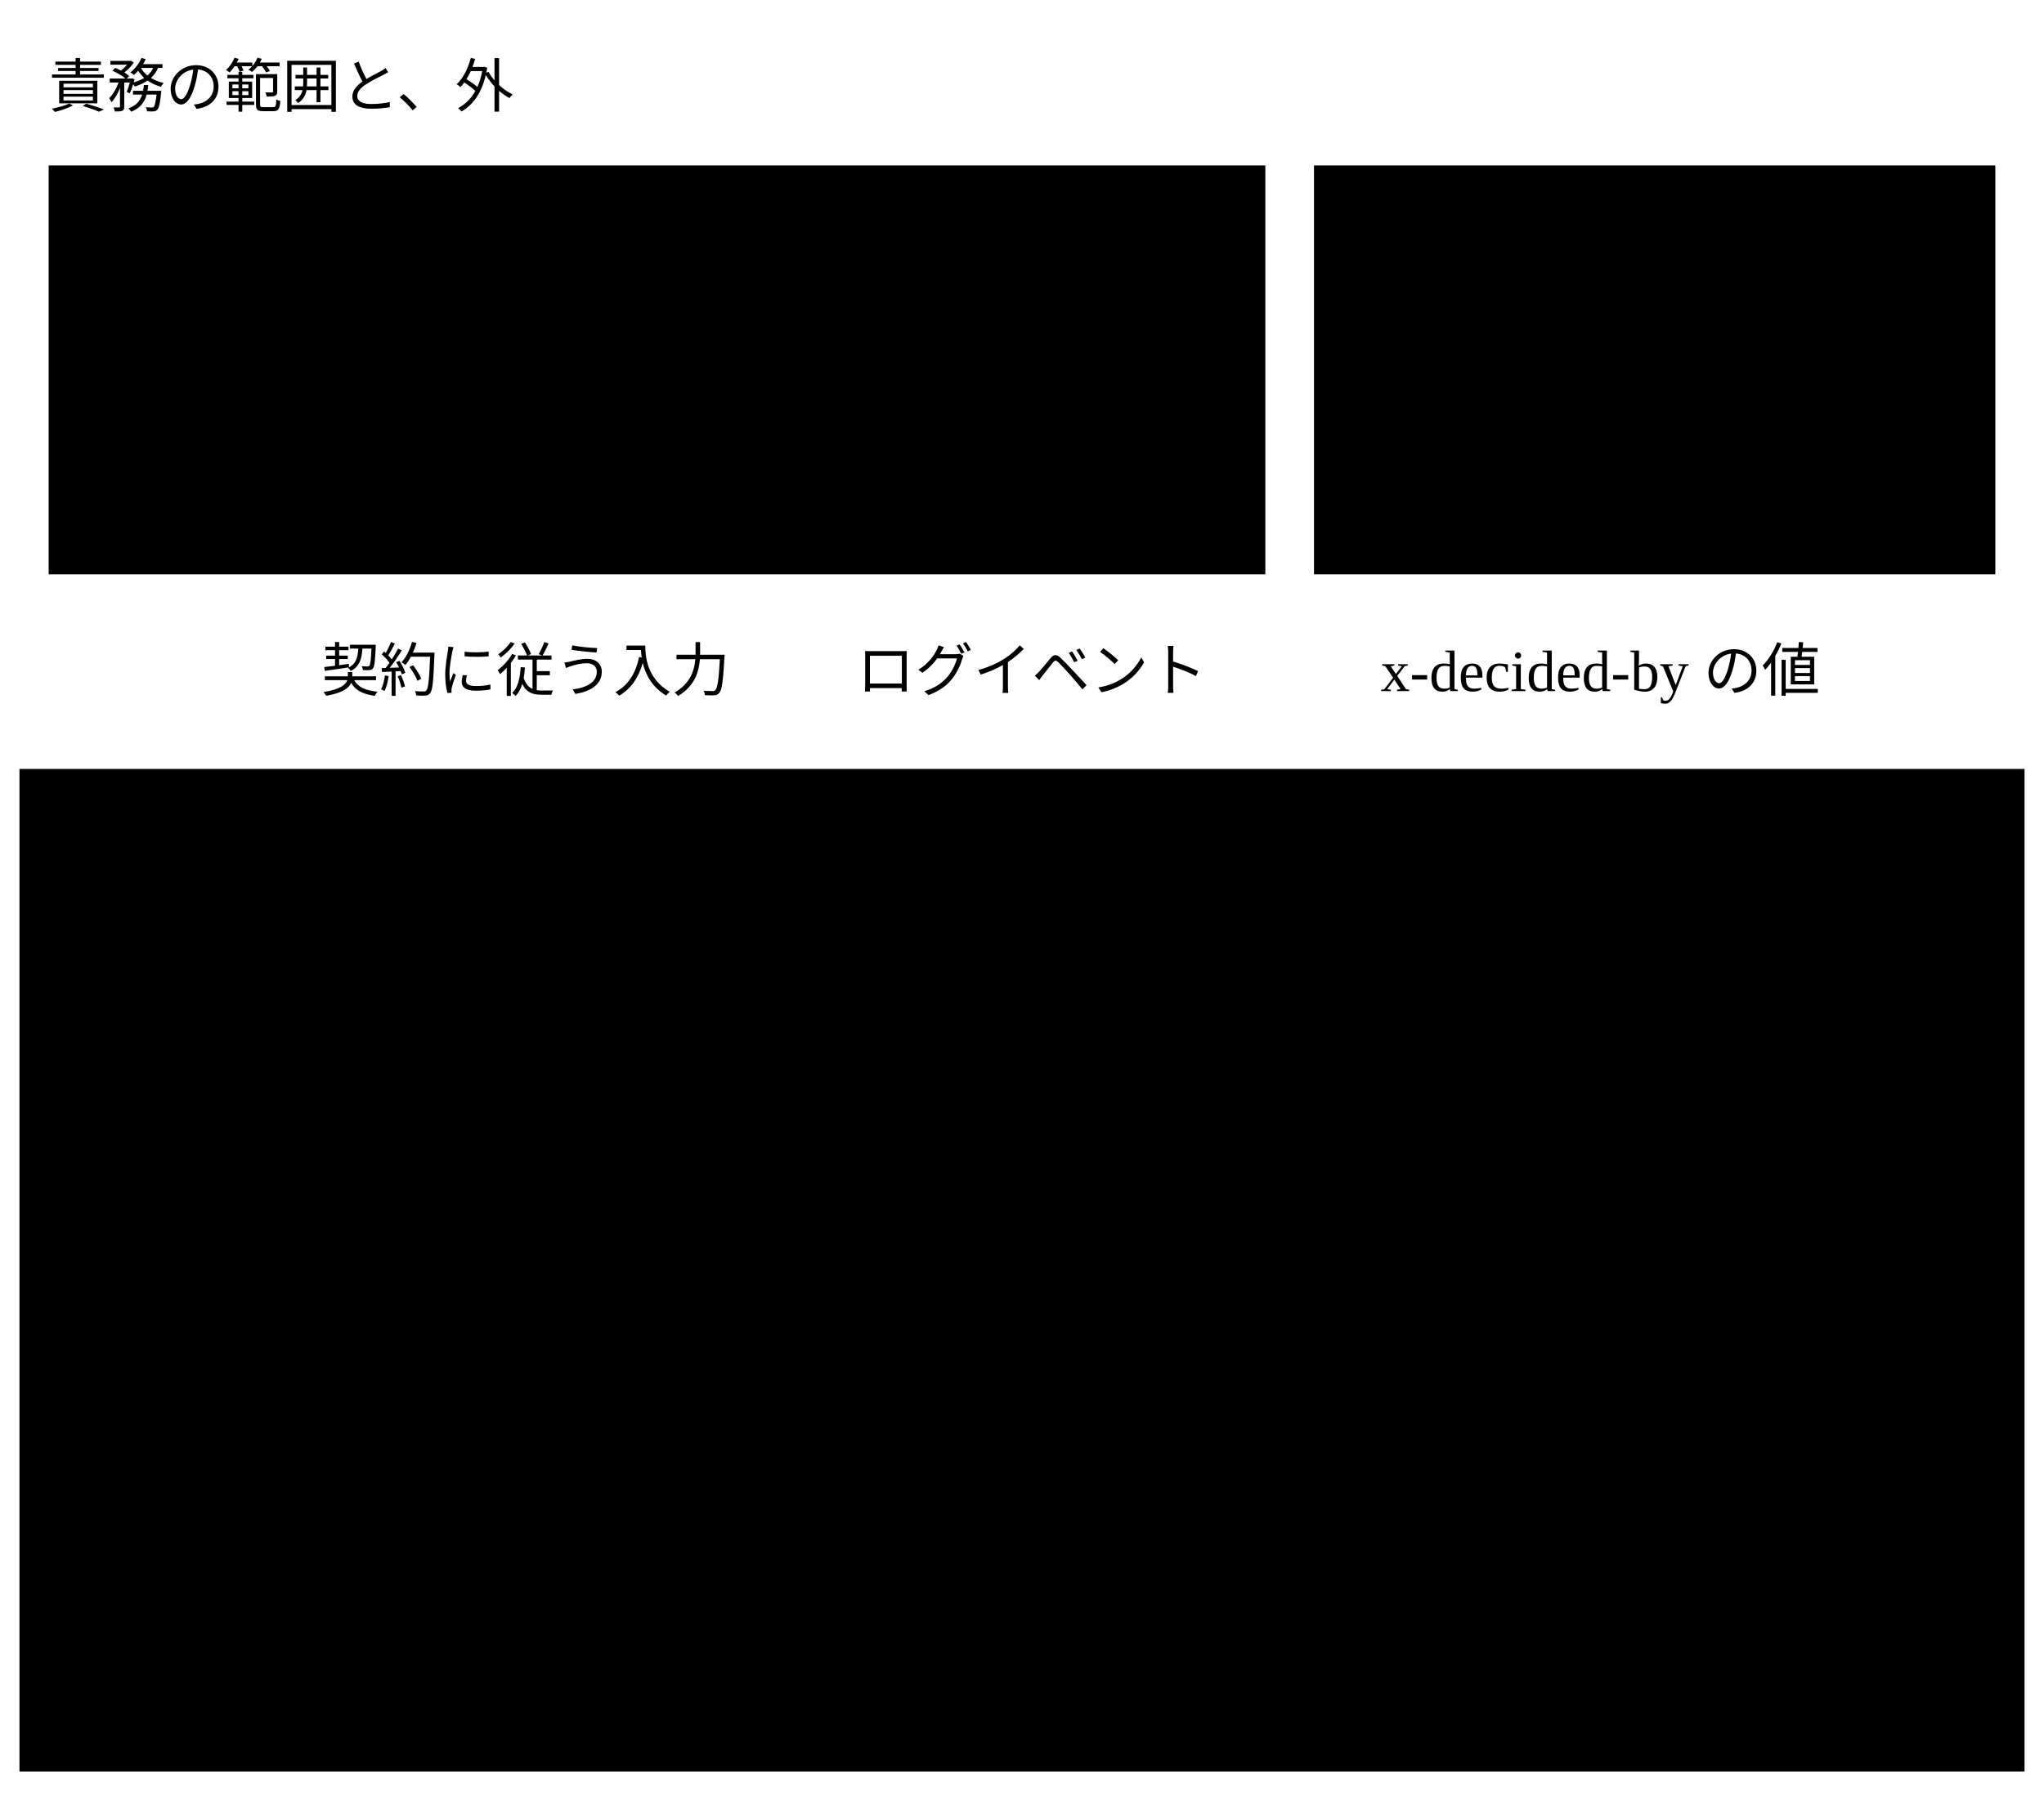
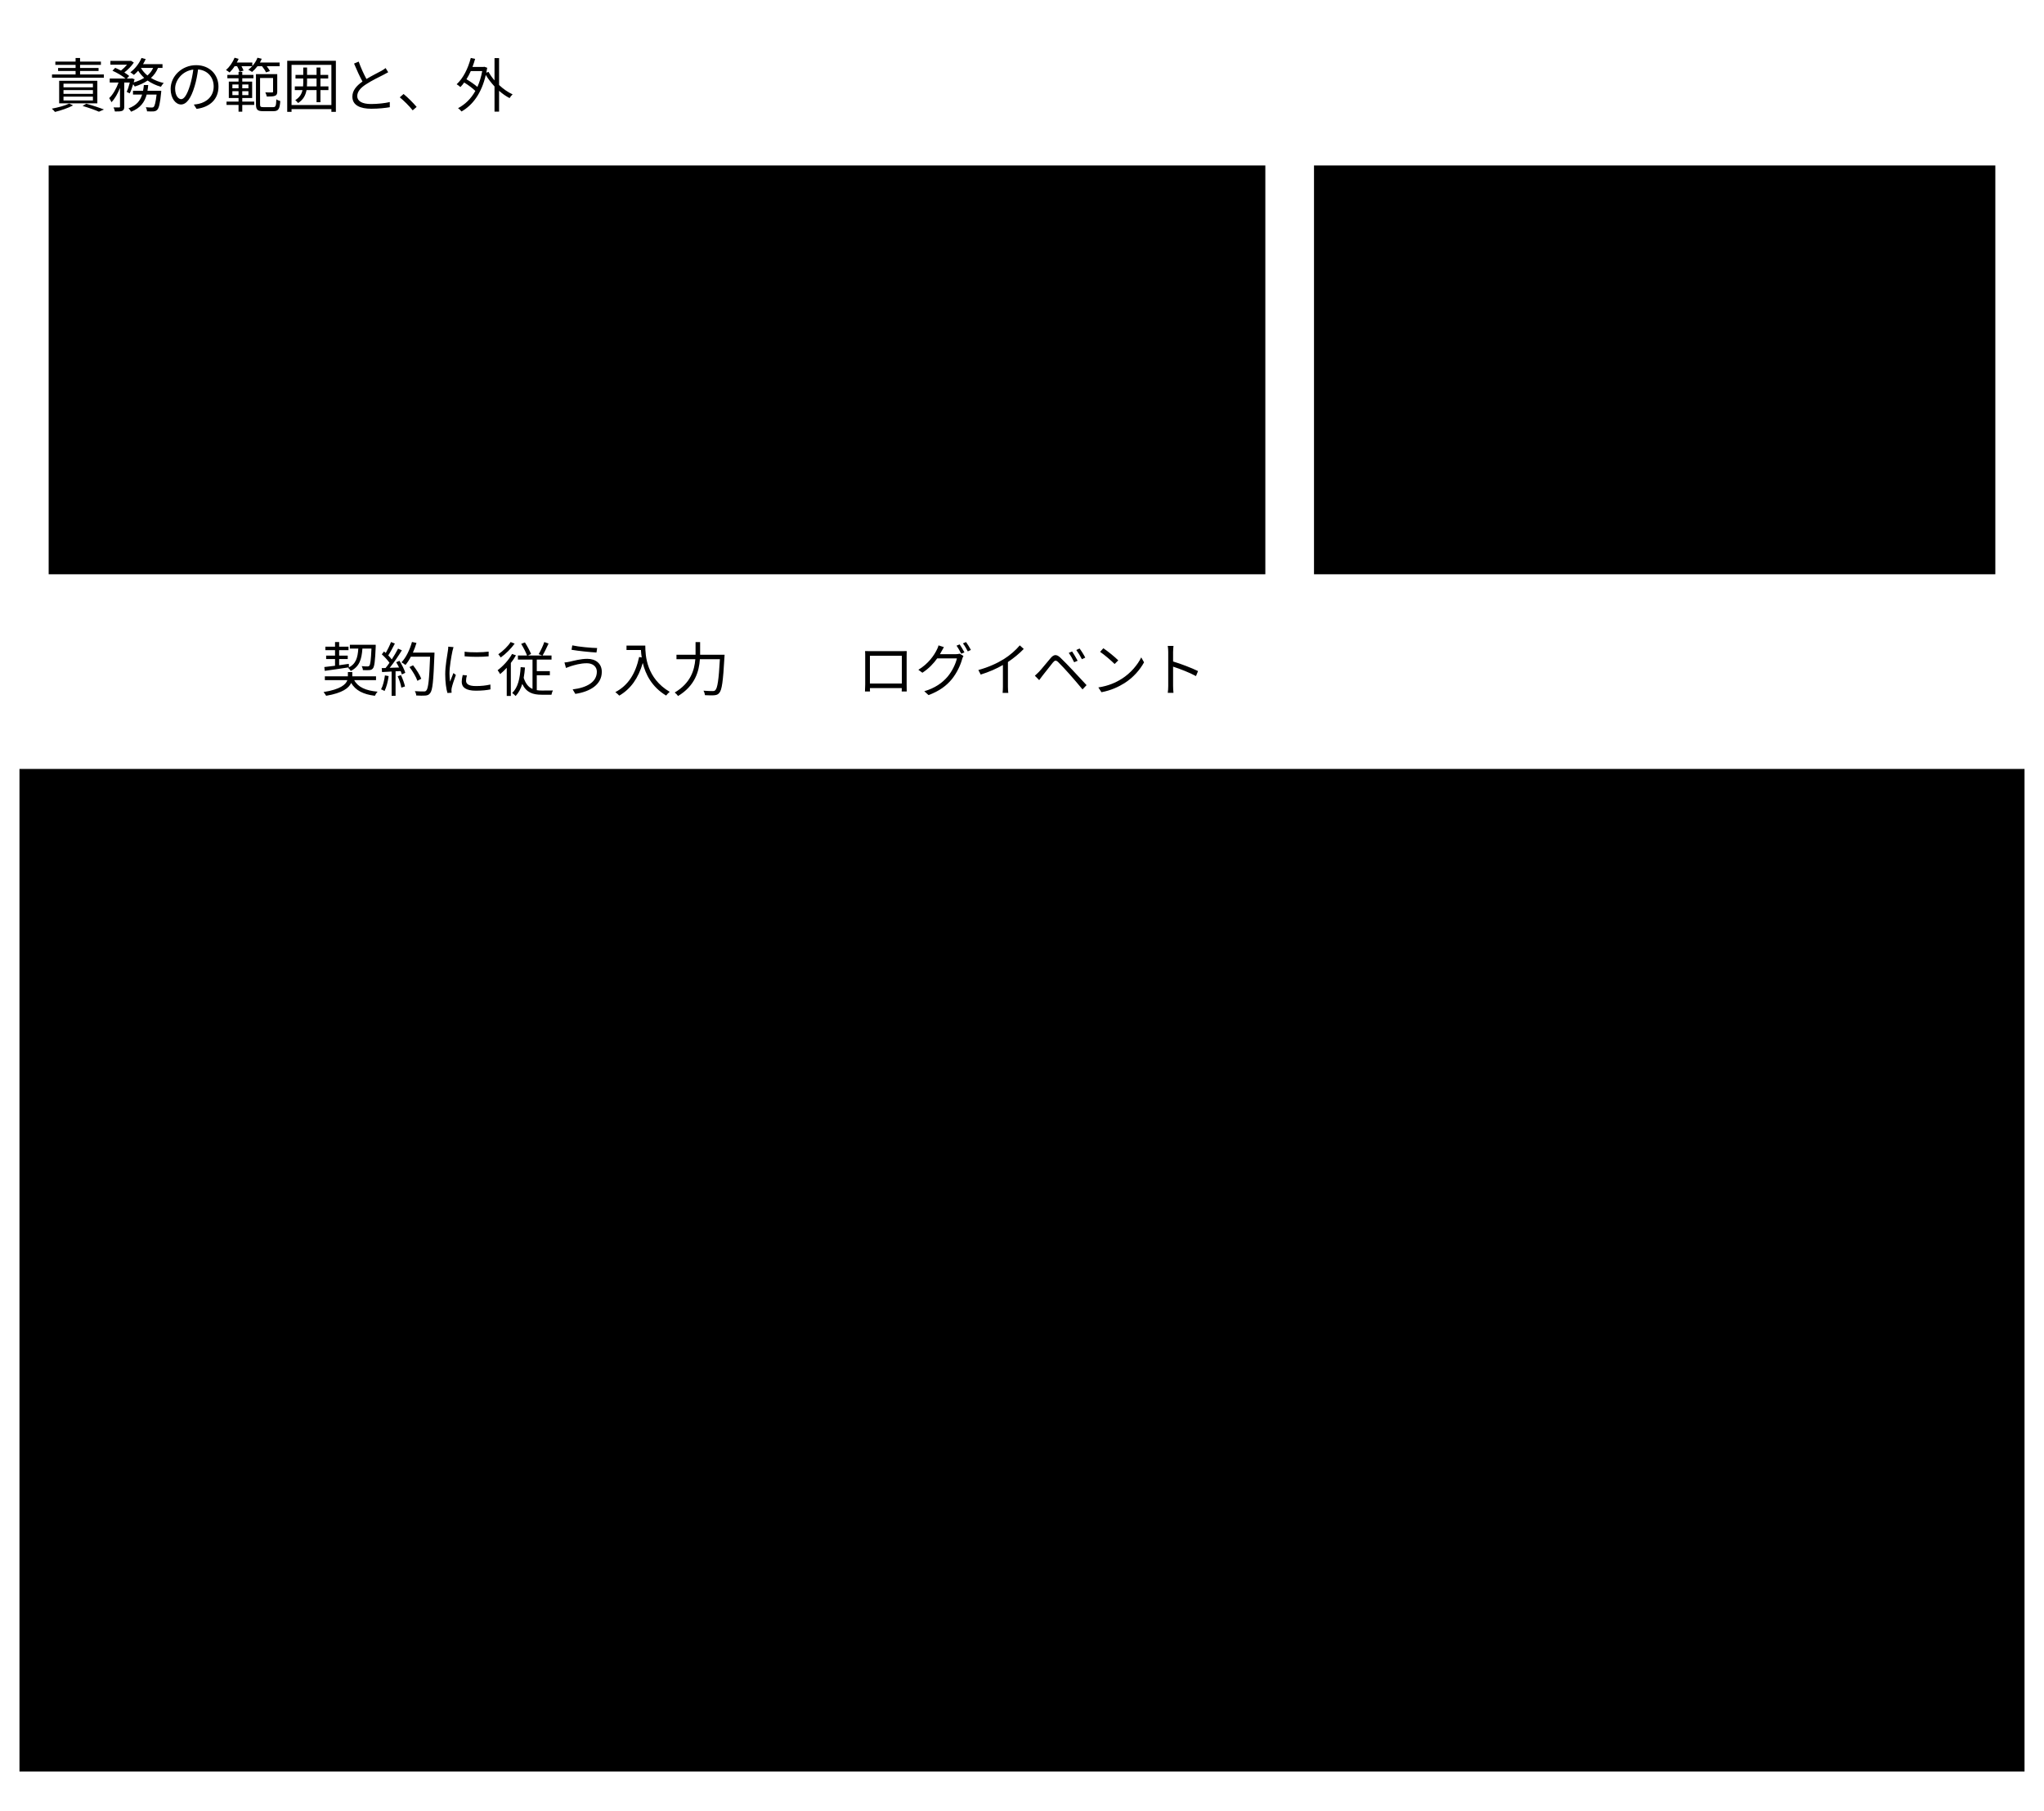
- <svg viewBox="0 0 420 372" role="img" aria-label="責務の範囲と、外。AI（外） ・ 入力と JSON を作る ・ どの対象 ・ スキーマ ・ 範囲かを考える ・ 意味を判定する ・ 人（外） ・ 承認する ・ x-decided-by の値を ・ 決める ・ 契約に従う入力 ・ ログイベント ・ x-decided-by の値 ・ Semantic Agent Schema ・ ①　入力の形と値を、契約で機械的に検証する ・ ②　決まった処理をする（同じ入力なら同じ結果） ・ ③　足りなければ、error のログイベントを返す ・ 中で引いてよいのは、入力から機械的に導けるものだけ ・ 自分の操作の記録 ・ 版の管理（Git）の事実 ・ 渡された schemas の中の $id">
+ <svg viewBox="0 0 420 372" role="img" aria-label="責務の範囲と、外。AI（外） ・ 入力と JSON を作る ・ どの対象 ・ スキーマ ・ 範囲かを考える ・ 意味を判定する ・ 人（外） ・ 成果物を承認する ・ 契約に従う入力 ・ ログイベント ・ Semantic Agent Schema ・ ①　入力の形と値を、契約で機械的に検証する ・ ②　決まった処理をする（同じ入力なら同じ結果） ・ ③　足りなければ、error のログイベントを返す ・ 中で引いてよいのは、入力から機械的に導けるものだけ ・ 自分の操作の記録 ・ 版の管理（Git）の事実 ・ 渡された schemas の中の $id">
  <text class="title" x="10" y="22">責務の範囲と、外</text>
  <rect class="box" x="10" y="34" width="250" height="84" />
  <text class="title" x="22" y="54">AI（外）</text>
  <text class="label small" x="22" y="74">入力と JSON を作る</text>
  <text class="label small" x="22" y="90">どの対象 ・ スキーマ ・ 範囲かを考える</text>
  <text class="label small" x="22" y="106">意味を判定する</text>
  <rect class="box" x="270" y="34" width="140" height="84" />
  <text class="title" x="282" y="54">人（外）</text>
-   <text class="label small" x="282" y="74">承認する</text>
-   <text class="label small" x="282" y="90">x-decided-by の値を</text>
-   <text class="label small" x="282" y="106">決める</text>
+   <text class="label small" x="282" y="74">成果物を承認する</text>
  <path class="flow" d="M60,118 V156" fill="none" />
  <text class="note small" x="66" y="142">契約に従う入力</text>
  <path class="flow" d="M170,156 V120" fill="none" />
  <text class="note small" x="176" y="142">ログイベント</text>
-   <path class="flow" d="M380,118 V156" fill="none" />
-   <text class="note small" x="374" y="142" text-anchor="end">x-decided-by の値</text>
  <rect class="boundary" x="4" y="158" width="412" height="206" />
  <text class="title" x="16" y="180">Semantic Agent Schema</text>
  <text class="label small" x="16" y="202">①　入力の形と値を、契約で機械的に検証する</text>
  <text class="label small" x="16" y="222">②　決まった処理をする（同じ入力なら同じ結果）</text>
  <text class="label small" x="16" y="242">③　足りなければ、error のログイベントを返す</text>
  <rect class="box focus" x="16" y="256" width="388" height="96" />
  <text class="label small focus" x="28" y="276">中で引いてよいのは、入力から機械的に導けるものだけ</text>
  <text class="label small" x="28" y="298">自分の操作の記録</text>
  <text class="label small" x="28" y="318">版の管理（Git）の事実</text>
  <text class="label small" x="28" y="338">渡された schemas の中の $id</text>
</svg>
